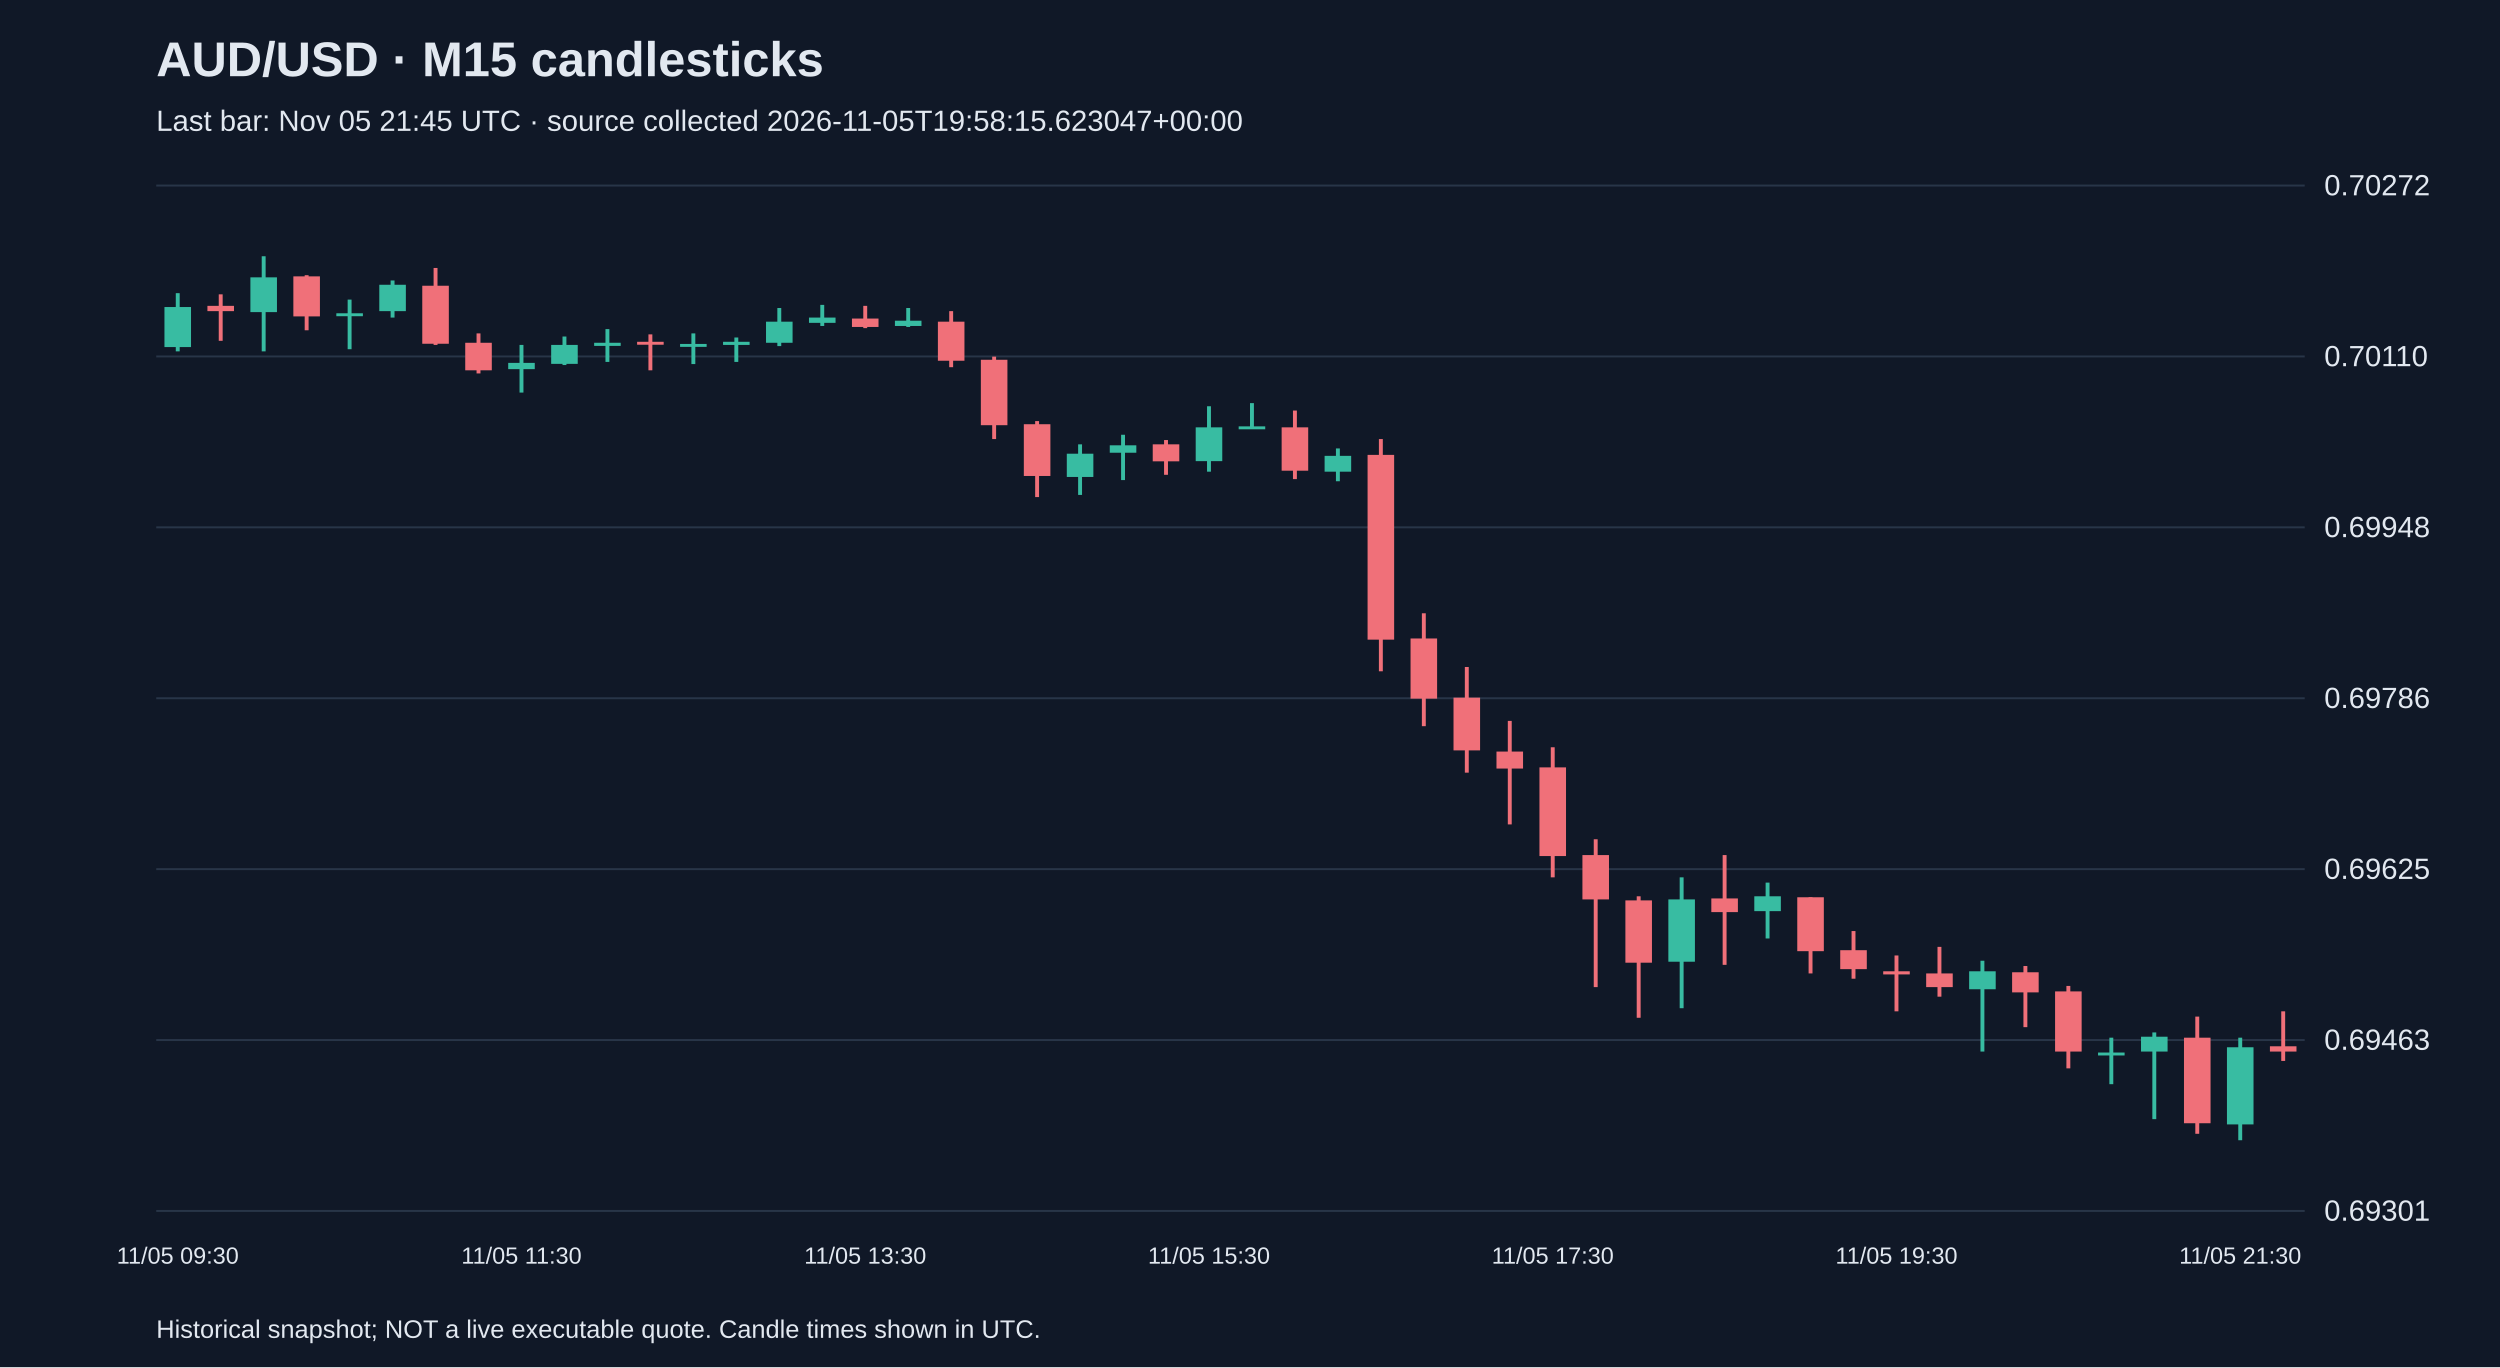
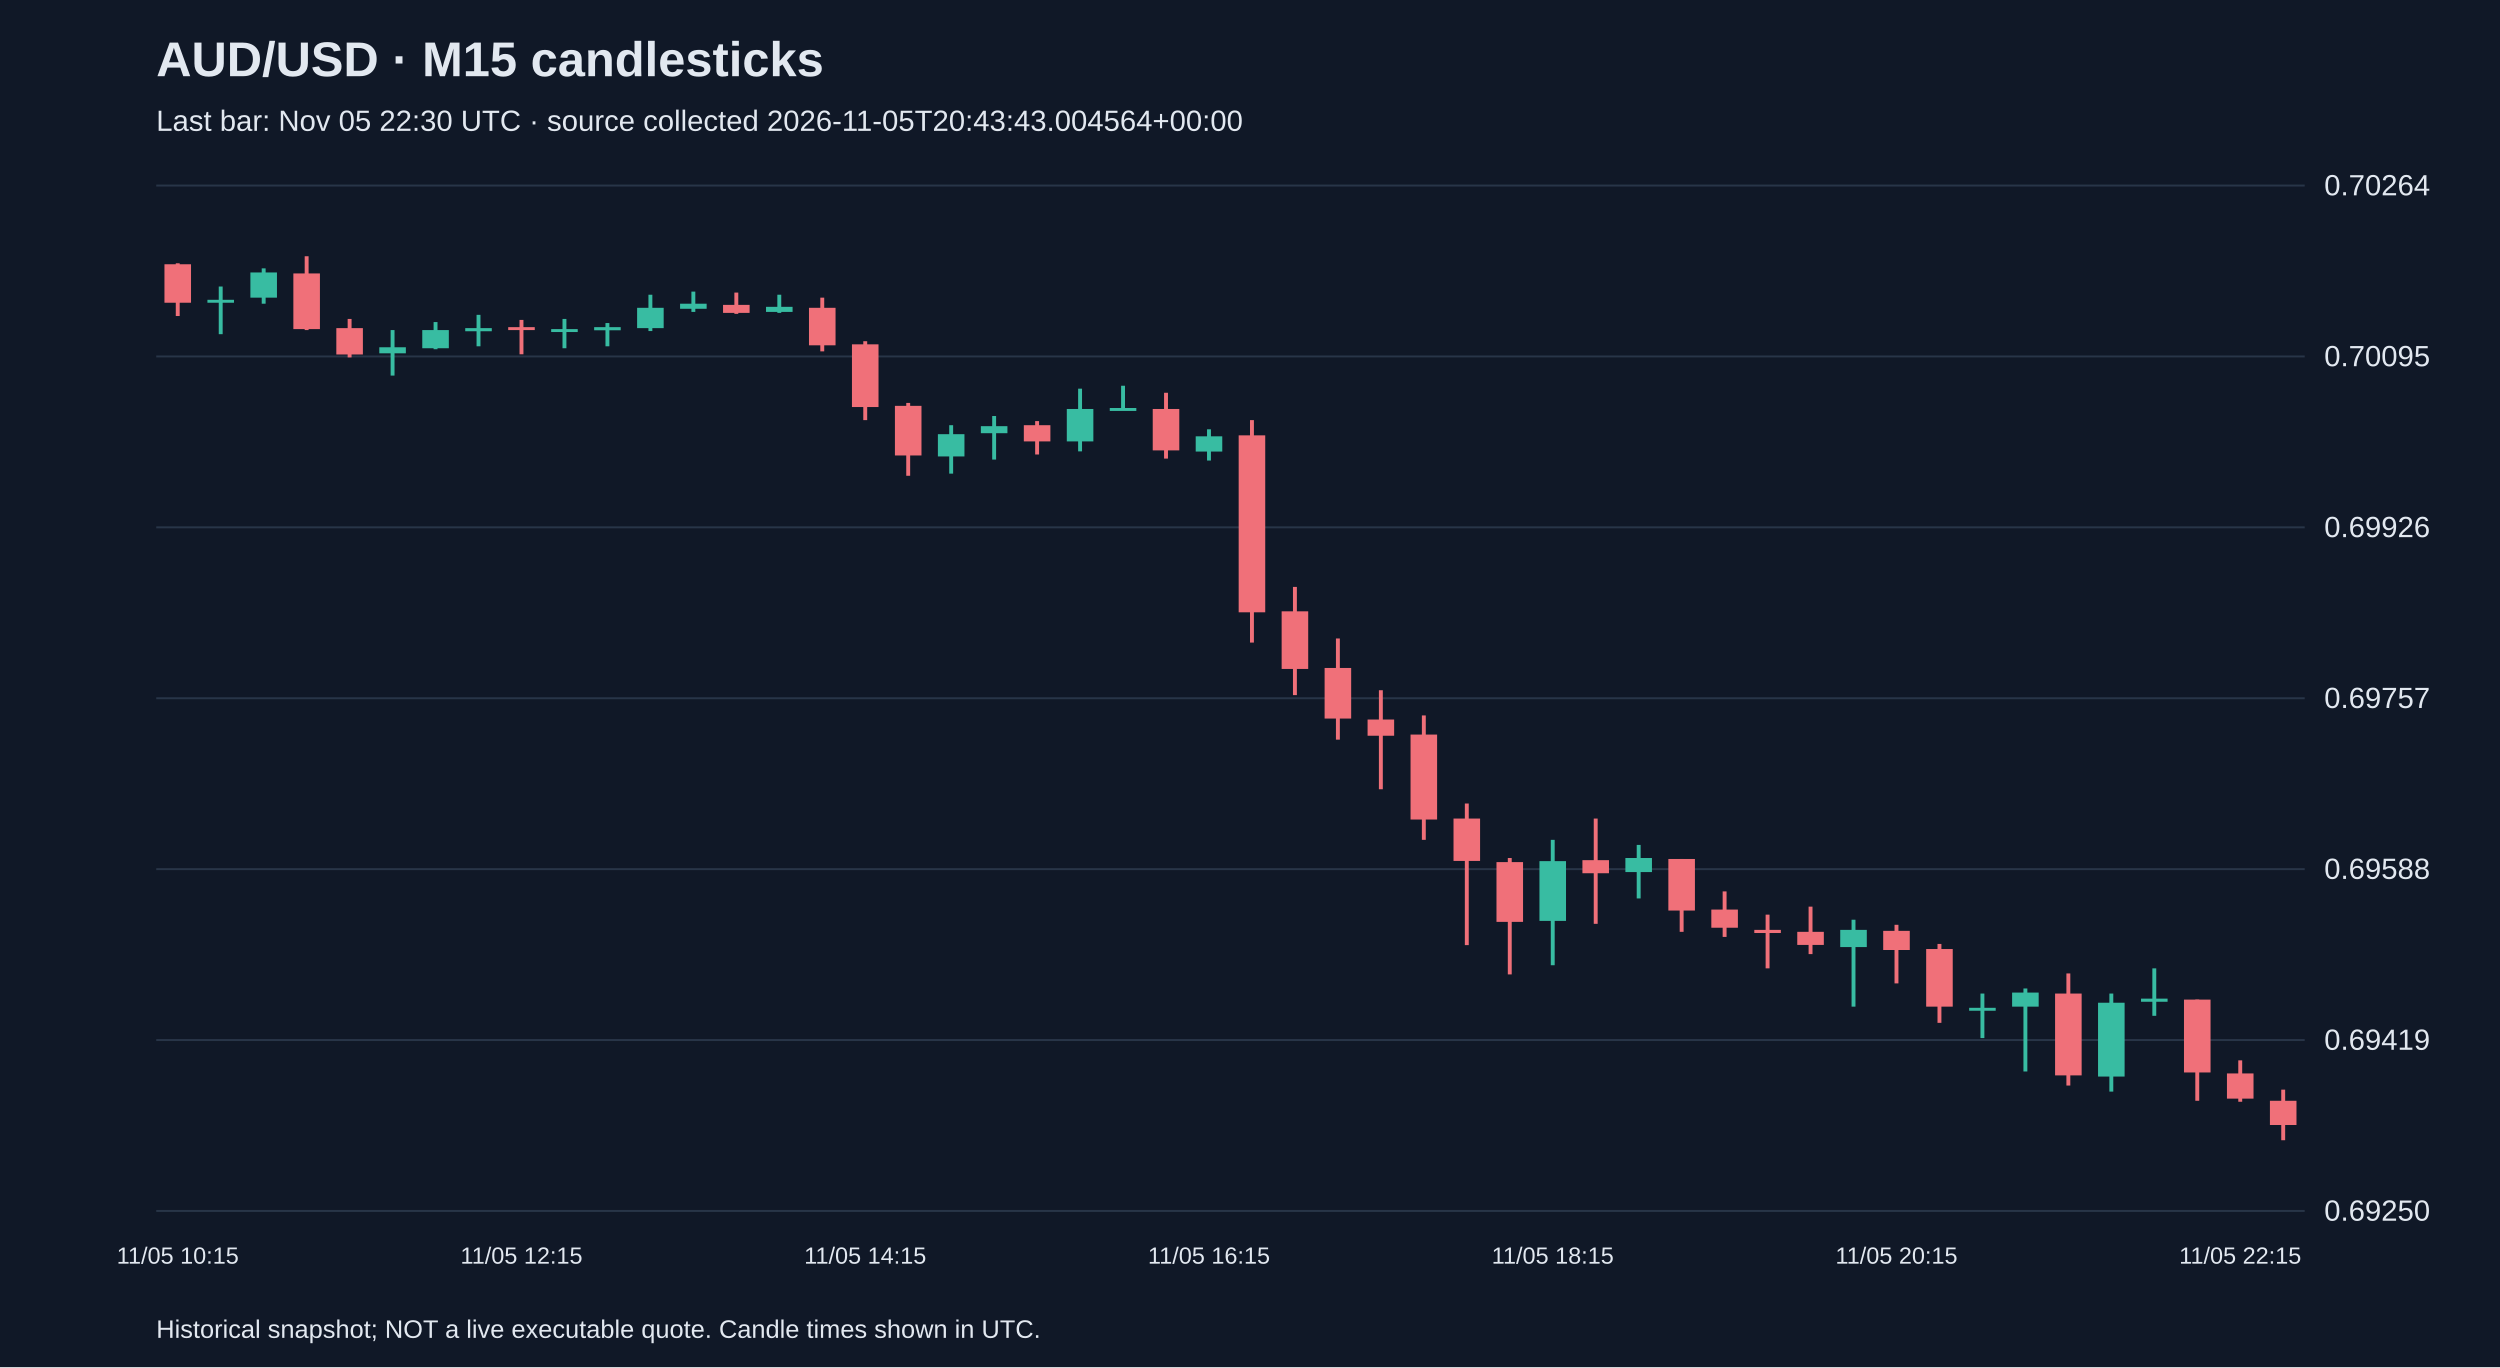
<svg xmlns="http://www.w3.org/2000/svg" viewBox="0 0 1280 700">
  <rect width="100%" height="100%" fill="#101827" />
  <style>text{font-family:Arial,sans-serif;fill:#e2e8f0}</style>
  <text x="80" y="39" font-size="25" font-weight="bold">AUD/USD · M15 candlesticks</text>
-   <text x="80" y="67" font-size="15" fill="#a6b1c5">Last bar: Nov 05 21:45 UTC · source collected 2026-11-05T19:58:15.623047+00:00</text>
+   <text x="80" y="67" font-size="15" fill="#a6b1c5">Last bar: Nov 05 22:30 UTC · source collected 2026-11-05T20:43:43.004564+00:00</text>
  <line x1="80" y1="620.0" x2="1180" y2="620.0" stroke="#283548" />
-   <text x="1190" y="625.0" font-size="15">0.69301</text>
+   <text x="1190" y="625.0" font-size="15">0.69250</text>
  <line x1="80" y1="532.5" x2="1180" y2="532.5" stroke="#283548" />
-   <text x="1190" y="537.5" font-size="15">0.69463</text>
+   <text x="1190" y="537.5" font-size="15">0.69419</text>
  <line x1="80" y1="445.0" x2="1180" y2="445.0" stroke="#283548" />
-   <text x="1190" y="450.0" font-size="15">0.69625</text>
+   <text x="1190" y="450.0" font-size="15">0.69588</text>
  <line x1="80" y1="357.5" x2="1180" y2="357.5" stroke="#283548" />
-   <text x="1190" y="362.5" font-size="15">0.69786</text>
+   <text x="1190" y="362.5" font-size="15">0.69757</text>
  <line x1="80" y1="270.0" x2="1180" y2="270.0" stroke="#283548" />
-   <text x="1190" y="275.0" font-size="15">0.69948</text>
+   <text x="1190" y="275.0" font-size="15">0.69926</text>
  <line x1="80" y1="182.5" x2="1180" y2="182.5" stroke="#283548" />
-   <text x="1190" y="187.5" font-size="15">0.70110</text>
+   <text x="1190" y="187.5" font-size="15">0.70095</text>
  <line x1="80" y1="95.0" x2="1180" y2="95.0" stroke="#283548" />
-   <text x="1190" y="100.0" font-size="15">0.70272</text>
-   <line x1="91.0" y1="150.1" x2="91.0" y2="179.9" stroke="#38bca2" stroke-width="2" />
-   <rect x="84.2" y="157.2" width="13.6" height="20.5" fill="#38bca2" />
-   <text x="91.0" y="647" text-anchor="middle" font-size="12">11/05 09:30</text>
-   <line x1="113.0" y1="150.7" x2="113.0" y2="174.5" stroke="#f07079" stroke-width="2" />
-   <rect x="106.2" y="156.6" width="13.6" height="2.7" fill="#f07079" />
-   <line x1="135.0" y1="131.2" x2="135.0" y2="179.9" stroke="#38bca2" stroke-width="2" />
-   <rect x="128.2" y="142.0" width="13.6" height="17.8" fill="#38bca2" />
-   <line x1="157.0" y1="140.9" x2="157.0" y2="169.1" stroke="#f07079" stroke-width="2" />
-   <rect x="150.2" y="141.5" width="13.6" height="20.5" fill="#f07079" />
-   <line x1="179.0" y1="153.4" x2="179.0" y2="178.8" stroke="#38bca2" stroke-width="2" />
-   <rect x="172.2" y="160.4" width="13.6" height="1.5" fill="#38bca2" />
-   <line x1="201.0" y1="143.6" x2="201.0" y2="162.6" stroke="#38bca2" stroke-width="2" />
-   <rect x="194.2" y="145.8" width="13.6" height="13.5" fill="#38bca2" />
-   <line x1="223.0" y1="137.2" x2="223.0" y2="176.6" stroke="#f07079" stroke-width="2" />
-   <rect x="216.2" y="146.3" width="13.6" height="29.7" fill="#f07079" />
-   <line x1="245.0" y1="170.7" x2="245.0" y2="191.2" stroke="#f07079" stroke-width="2" />
-   <rect x="238.2" y="175.5" width="13.6" height="14.1" fill="#f07079" />
-   <line x1="267.0" y1="176.6" x2="267.0" y2="201.0" stroke="#38bca2" stroke-width="2" />
-   <rect x="260.2" y="185.8" width="13.6" height="3.2" fill="#38bca2" />
-   <text x="267.0" y="647" text-anchor="middle" font-size="12">11/05 11:30</text>
-   <line x1="289.0" y1="172.3" x2="289.0" y2="186.9" stroke="#38bca2" stroke-width="2" />
-   <rect x="282.2" y="176.6" width="13.6" height="9.7" fill="#38bca2" />
-   <line x1="311.0" y1="168.5" x2="311.0" y2="185.3" stroke="#38bca2" stroke-width="2" />
-   <rect x="304.2" y="175.5" width="13.6" height="1.6" fill="#38bca2" />
-   <line x1="333.0" y1="171.2" x2="333.0" y2="189.6" stroke="#f07079" stroke-width="2" />
-   <rect x="326.2" y="175.0" width="13.6" height="1.5" fill="#f07079" />
-   <line x1="355.0" y1="170.7" x2="355.0" y2="186.4" stroke="#38bca2" stroke-width="2" />
-   <rect x="348.2" y="176.1" width="13.6" height="1.5" fill="#38bca2" />
-   <line x1="377.0" y1="172.8" x2="377.0" y2="185.3" stroke="#38bca2" stroke-width="2" />
-   <rect x="370.2" y="175.0" width="13.6" height="1.6" fill="#38bca2" />
-   <line x1="399.0" y1="157.7" x2="399.0" y2="177.2" stroke="#38bca2" stroke-width="2" />
-   <rect x="392.2" y="164.7" width="13.6" height="10.8" fill="#38bca2" />
-   <line x1="421.0" y1="156.1" x2="421.0" y2="166.9" stroke="#38bca2" stroke-width="2" />
-   <rect x="414.2" y="162.6" width="13.6" height="2.7" fill="#38bca2" />
-   <line x1="443.0" y1="156.6" x2="443.0" y2="168.0" stroke="#f07079" stroke-width="2" />
-   <rect x="436.2" y="163.1" width="13.6" height="4.3" fill="#f07079" />
-   <text x="443.0" y="647" text-anchor="middle" font-size="12">11/05 13:30</text>
-   <line x1="465.0" y1="157.7" x2="465.0" y2="167.4" stroke="#38bca2" stroke-width="2" />
-   <rect x="458.2" y="164.2" width="13.6" height="2.7" fill="#38bca2" />
-   <line x1="487.0" y1="159.3" x2="487.0" y2="188.0" stroke="#f07079" stroke-width="2" />
-   <rect x="480.2" y="164.7" width="13.6" height="20.0" fill="#f07079" />
-   <line x1="509.0" y1="182.6" x2="509.0" y2="224.8" stroke="#f07079" stroke-width="2" />
-   <rect x="502.2" y="184.2" width="13.6" height="33.5" fill="#f07079" />
-   <line x1="531.0" y1="215.6" x2="531.0" y2="254.5" stroke="#f07079" stroke-width="2" />
-   <rect x="524.2" y="217.2" width="13.6" height="26.5" fill="#f07079" />
-   <line x1="553.0" y1="227.5" x2="553.0" y2="253.4" stroke="#38bca2" stroke-width="2" />
-   <rect x="546.2" y="232.3" width="13.6" height="11.9" fill="#38bca2" />
-   <line x1="575.0" y1="222.6" x2="575.0" y2="245.8" stroke="#38bca2" stroke-width="2" />
-   <rect x="568.2" y="228.0" width="13.6" height="3.8" fill="#38bca2" />
-   <line x1="597.0" y1="225.3" x2="597.0" y2="243.1" stroke="#f07079" stroke-width="2" />
-   <rect x="590.2" y="227.5" width="13.6" height="8.7" fill="#f07079" />
-   <line x1="619.0" y1="208.0" x2="619.0" y2="241.5" stroke="#38bca2" stroke-width="2" />
-   <rect x="612.2" y="218.8" width="13.6" height="17.3" fill="#38bca2" />
-   <text x="619.0" y="647" text-anchor="middle" font-size="12">11/05 15:30</text>
-   <line x1="641.0" y1="206.4" x2="641.0" y2="219.3" stroke="#38bca2" stroke-width="2" />
-   <rect x="634.2" y="218.3" width="13.6" height="1.5" fill="#38bca2" />
-   <line x1="663.0" y1="210.2" x2="663.0" y2="245.3" stroke="#f07079" stroke-width="2" />
-   <rect x="656.2" y="218.8" width="13.6" height="22.2" fill="#f07079" />
-   <line x1="685.0" y1="229.6" x2="685.0" y2="246.4" stroke="#38bca2" stroke-width="2" />
-   <rect x="678.2" y="233.4" width="13.6" height="8.1" fill="#38bca2" />
-   <line x1="707.0" y1="224.8" x2="707.0" y2="343.7" stroke="#f07079" stroke-width="2" />
-   <rect x="700.2" y="232.9" width="13.6" height="94.6" fill="#f07079" />
-   <line x1="729.0" y1="314.0" x2="729.0" y2="371.8" stroke="#f07079" stroke-width="2" />
-   <rect x="722.2" y="326.9" width="13.6" height="30.8" fill="#f07079" />
-   <line x1="751.0" y1="341.5" x2="751.0" y2="395.6" stroke="#f07079" stroke-width="2" />
-   <rect x="744.2" y="357.2" width="13.6" height="27.0" fill="#f07079" />
-   <line x1="773.0" y1="369.1" x2="773.0" y2="422.1" stroke="#f07079" stroke-width="2" />
-   <rect x="766.2" y="384.8" width="13.6" height="8.7" fill="#f07079" />
-   <line x1="795.0" y1="382.6" x2="795.0" y2="449.2" stroke="#f07079" stroke-width="2" />
-   <rect x="788.2" y="392.9" width="13.6" height="45.4" fill="#f07079" />
-   <text x="795.0" y="647" text-anchor="middle" font-size="12">11/05 17:30</text>
-   <line x1="817.0" y1="429.7" x2="817.0" y2="505.4" stroke="#f07079" stroke-width="2" />
-   <rect x="810.2" y="437.8" width="13.6" height="22.7" fill="#f07079" />
-   <line x1="839.0" y1="458.9" x2="839.0" y2="521.1" stroke="#f07079" stroke-width="2" />
-   <rect x="832.2" y="461.0" width="13.6" height="31.9" fill="#f07079" />
-   <line x1="861.0" y1="449.2" x2="861.0" y2="516.2" stroke="#38bca2" stroke-width="2" />
-   <rect x="854.2" y="460.5" width="13.6" height="31.9" fill="#38bca2" />
-   <line x1="883.0" y1="437.8" x2="883.0" y2="494.0" stroke="#f07079" stroke-width="2" />
-   <rect x="876.2" y="460.0" width="13.6" height="7.0" fill="#f07079" />
-   <line x1="905.0" y1="451.9" x2="905.0" y2="480.5" stroke="#38bca2" stroke-width="2" />
-   <rect x="898.2" y="458.9" width="13.6" height="7.6" fill="#38bca2" />
-   <line x1="927.0" y1="459.4" x2="927.0" y2="498.4" stroke="#f07079" stroke-width="2" />
-   <rect x="920.2" y="459.4" width="13.6" height="27.6" fill="#f07079" />
-   <line x1="949.0" y1="476.7" x2="949.0" y2="501.1" stroke="#f07079" stroke-width="2" />
-   <rect x="942.2" y="486.5" width="13.6" height="9.7" fill="#f07079" />
-   <line x1="971.0" y1="489.2" x2="971.0" y2="517.8" stroke="#f07079" stroke-width="2" />
-   <rect x="964.2" y="497.3" width="13.6" height="1.6" fill="#f07079" />
-   <text x="971.0" y="647" text-anchor="middle" font-size="12">11/05 19:30</text>
-   <line x1="993.0" y1="484.8" x2="993.0" y2="510.3" stroke="#f07079" stroke-width="2" />
-   <rect x="986.2" y="498.4" width="13.6" height="7.0" fill="#f07079" />
-   <line x1="1015.0" y1="491.9" x2="1015.0" y2="538.4" stroke="#38bca2" stroke-width="2" />
-   <rect x="1008.2" y="497.3" width="13.6" height="9.2" fill="#38bca2" />
-   <line x1="1037.0" y1="494.6" x2="1037.0" y2="525.9" stroke="#f07079" stroke-width="2" />
-   <rect x="1030.2" y="497.8" width="13.6" height="10.3" fill="#f07079" />
-   <line x1="1059.0" y1="504.8" x2="1059.0" y2="547.0" stroke="#f07079" stroke-width="2" />
-   <rect x="1052.2" y="507.6" width="13.6" height="30.8" fill="#f07079" />
-   <line x1="1081.0" y1="531.3" x2="1081.0" y2="555.1" stroke="#38bca2" stroke-width="2" />
-   <rect x="1074.2" y="538.9" width="13.6" height="1.5" fill="#38bca2" />
-   <line x1="1103.0" y1="528.6" x2="1103.0" y2="573.0" stroke="#38bca2" stroke-width="2" />
-   <rect x="1096.2" y="530.8" width="13.6" height="7.6" fill="#38bca2" />
-   <line x1="1125.0" y1="520.5" x2="1125.0" y2="580.5" stroke="#f07079" stroke-width="2" />
-   <rect x="1118.2" y="531.3" width="13.6" height="43.8" fill="#f07079" />
-   <line x1="1147.0" y1="531.3" x2="1147.0" y2="583.8" stroke="#38bca2" stroke-width="2" />
-   <rect x="1140.2" y="536.2" width="13.6" height="39.5" fill="#38bca2" />
-   <text x="1147.0" y="647" text-anchor="middle" font-size="12">11/05 21:30</text>
-   <line x1="1169.0" y1="517.8" x2="1169.0" y2="543.2" stroke="#f07079" stroke-width="2" />
-   <rect x="1162.2" y="535.7" width="13.6" height="2.7" fill="#f07079" />
+   <text x="1190" y="100.0" font-size="15">0.70264</text>
+   <line x1="91.0" y1="134.8" x2="91.0" y2="161.8" stroke="#f07079" stroke-width="2" />
+   <rect x="84.2" y="135.3" width="13.6" height="19.7" fill="#f07079" />
+   <text x="91.0" y="647" text-anchor="middle" font-size="12">11/05 10:15</text>
+   <line x1="113.0" y1="146.7" x2="113.0" y2="171.1" stroke="#38bca2" stroke-width="2" />
+   <rect x="106.2" y="153.5" width="13.6" height="1.5" fill="#38bca2" />
+   <line x1="135.0" y1="137.4" x2="135.0" y2="155.5" stroke="#38bca2" stroke-width="2" />
+   <rect x="128.2" y="139.5" width="13.6" height="12.9" fill="#38bca2" />
+   <line x1="157.0" y1="131.2" x2="157.0" y2="169.0" stroke="#f07079" stroke-width="2" />
+   <rect x="150.2" y="140.0" width="13.6" height="28.5" fill="#f07079" />
+   <line x1="179.0" y1="163.3" x2="179.0" y2="183.0" stroke="#f07079" stroke-width="2" />
+   <rect x="172.2" y="168.0" width="13.6" height="13.5" fill="#f07079" />
+   <line x1="201.0" y1="169.0" x2="201.0" y2="192.3" stroke="#38bca2" stroke-width="2" />
+   <rect x="194.2" y="177.8" width="13.6" height="3.1" fill="#38bca2" />
+   <line x1="223.0" y1="164.9" x2="223.0" y2="178.8" stroke="#38bca2" stroke-width="2" />
+   <rect x="216.2" y="169.0" width="13.6" height="9.3" fill="#38bca2" />
+   <line x1="245.0" y1="161.2" x2="245.0" y2="177.3" stroke="#38bca2" stroke-width="2" />
+   <rect x="238.2" y="168.0" width="13.6" height="1.6" fill="#38bca2" />
+   <line x1="267.0" y1="163.8" x2="267.0" y2="181.4" stroke="#f07079" stroke-width="2" />
+   <rect x="260.2" y="167.5" width="13.6" height="1.5" fill="#f07079" />
+   <text x="267.0" y="647" text-anchor="middle" font-size="12">11/05 12:15</text>
+   <line x1="289.0" y1="163.3" x2="289.0" y2="178.3" stroke="#38bca2" stroke-width="2" />
+   <rect x="282.2" y="168.5" width="13.6" height="1.5" fill="#38bca2" />
+   <line x1="311.0" y1="165.4" x2="311.0" y2="177.3" stroke="#38bca2" stroke-width="2" />
+   <rect x="304.2" y="167.5" width="13.6" height="1.6" fill="#38bca2" />
+   <line x1="333.0" y1="150.9" x2="333.0" y2="169.5" stroke="#38bca2" stroke-width="2" />
+   <rect x="326.2" y="157.6" width="13.6" height="10.4" fill="#38bca2" />
+   <line x1="355.0" y1="149.3" x2="355.0" y2="159.7" stroke="#38bca2" stroke-width="2" />
+   <rect x="348.2" y="155.5" width="13.6" height="2.6" fill="#38bca2" />
+   <line x1="377.0" y1="149.8" x2="377.0" y2="160.7" stroke="#f07079" stroke-width="2" />
+   <rect x="370.2" y="156.1" width="13.6" height="4.1" fill="#f07079" />
+   <line x1="399.0" y1="150.9" x2="399.0" y2="160.2" stroke="#38bca2" stroke-width="2" />
+   <rect x="392.2" y="157.1" width="13.6" height="2.6" fill="#38bca2" />
+   <line x1="421.0" y1="152.4" x2="421.0" y2="179.9" stroke="#f07079" stroke-width="2" />
+   <rect x="414.2" y="157.6" width="13.6" height="19.2" fill="#f07079" />
+   <line x1="443.0" y1="174.7" x2="443.0" y2="215.1" stroke="#f07079" stroke-width="2" />
+   <rect x="436.2" y="176.3" width="13.6" height="32.1" fill="#f07079" />
+   <text x="443.0" y="647" text-anchor="middle" font-size="12">11/05 14:15</text>
+   <line x1="465.0" y1="206.3" x2="465.0" y2="243.6" stroke="#f07079" stroke-width="2" />
+   <rect x="458.2" y="207.8" width="13.6" height="25.4" fill="#f07079" />
+   <line x1="487.0" y1="217.7" x2="487.0" y2="242.5" stroke="#38bca2" stroke-width="2" />
+   <rect x="480.2" y="222.3" width="13.6" height="11.4" fill="#38bca2" />
+   <line x1="509.0" y1="213.0" x2="509.0" y2="235.3" stroke="#38bca2" stroke-width="2" />
+   <rect x="502.2" y="218.2" width="13.6" height="3.6" fill="#38bca2" />
+   <line x1="531.0" y1="215.6" x2="531.0" y2="232.7" stroke="#f07079" stroke-width="2" />
+   <rect x="524.2" y="217.7" width="13.6" height="8.3" fill="#f07079" />
+   <line x1="553.0" y1="199.0" x2="553.0" y2="231.1" stroke="#38bca2" stroke-width="2" />
+   <rect x="546.2" y="209.4" width="13.6" height="16.6" fill="#38bca2" />
+   <line x1="575.0" y1="197.5" x2="575.0" y2="209.9" stroke="#38bca2" stroke-width="2" />
+   <rect x="568.2" y="208.9" width="13.6" height="1.5" fill="#38bca2" />
+   <line x1="597.0" y1="201.1" x2="597.0" y2="234.8" stroke="#f07079" stroke-width="2" />
+   <rect x="590.2" y="209.4" width="13.6" height="21.2" fill="#f07079" />
+   <line x1="619.0" y1="219.8" x2="619.0" y2="235.8" stroke="#38bca2" stroke-width="2" />
+   <rect x="612.2" y="223.4" width="13.6" height="7.8" fill="#38bca2" />
+   <text x="619.0" y="647" text-anchor="middle" font-size="12">11/05 16:15</text>
+   <line x1="641.0" y1="215.1" x2="641.0" y2="329.0" stroke="#f07079" stroke-width="2" />
+   <rect x="634.2" y="222.9" width="13.6" height="90.6" fill="#f07079" />
+   <line x1="663.0" y1="300.5" x2="663.0" y2="355.9" stroke="#f07079" stroke-width="2" />
+   <rect x="656.2" y="313.0" width="13.6" height="29.5" fill="#f07079" />
+   <line x1="685.0" y1="326.9" x2="685.0" y2="378.7" stroke="#f07079" stroke-width="2" />
+   <rect x="678.2" y="342.0" width="13.6" height="25.9" fill="#f07079" />
+   <line x1="707.0" y1="353.4" x2="707.0" y2="404.1" stroke="#f07079" stroke-width="2" />
+   <rect x="700.2" y="368.4" width="13.6" height="8.3" fill="#f07079" />
+   <line x1="729.0" y1="366.3" x2="729.0" y2="430.0" stroke="#f07079" stroke-width="2" />
+   <rect x="722.2" y="376.1" width="13.6" height="43.5" fill="#f07079" />
+   <line x1="751.0" y1="411.4" x2="751.0" y2="483.9" stroke="#f07079" stroke-width="2" />
+   <rect x="744.2" y="419.1" width="13.6" height="21.7" fill="#f07079" />
+   <line x1="773.0" y1="439.3" x2="773.0" y2="498.9" stroke="#f07079" stroke-width="2" />
+   <rect x="766.2" y="441.4" width="13.6" height="30.6" fill="#f07079" />
+   <line x1="795.0" y1="430.0" x2="795.0" y2="494.2" stroke="#38bca2" stroke-width="2" />
+   <rect x="788.2" y="440.9" width="13.6" height="30.6" fill="#38bca2" />
+   <text x="795.0" y="647" text-anchor="middle" font-size="12">11/05 18:15</text>
+   <line x1="817.0" y1="419.1" x2="817.0" y2="473.0" stroke="#f07079" stroke-width="2" />
+   <rect x="810.2" y="440.4" width="13.6" height="6.7" fill="#f07079" />
+   <line x1="839.0" y1="432.6" x2="839.0" y2="460.0" stroke="#38bca2" stroke-width="2" />
+   <rect x="832.2" y="439.3" width="13.6" height="7.2" fill="#38bca2" />
+   <line x1="861.0" y1="439.8" x2="861.0" y2="477.1" stroke="#f07079" stroke-width="2" />
+   <rect x="854.2" y="439.8" width="13.6" height="26.4" fill="#f07079" />
+   <line x1="883.0" y1="456.4" x2="883.0" y2="479.7" stroke="#f07079" stroke-width="2" />
+   <rect x="876.2" y="465.7" width="13.6" height="9.3" fill="#f07079" />
+   <line x1="905.0" y1="468.3" x2="905.0" y2="495.8" stroke="#f07079" stroke-width="2" />
+   <rect x="898.2" y="476.1" width="13.6" height="1.6" fill="#f07079" />
+   <line x1="927.0" y1="464.2" x2="927.0" y2="488.5" stroke="#f07079" stroke-width="2" />
+   <rect x="920.2" y="477.1" width="13.6" height="6.7" fill="#f07079" />
+   <line x1="949.0" y1="470.9" x2="949.0" y2="515.4" stroke="#38bca2" stroke-width="2" />
+   <rect x="942.2" y="476.1" width="13.6" height="8.8" fill="#38bca2" />
+   <line x1="971.0" y1="473.5" x2="971.0" y2="503.5" stroke="#f07079" stroke-width="2" />
+   <rect x="964.2" y="476.6" width="13.6" height="9.8" fill="#f07079" />
+   <text x="971.0" y="647" text-anchor="middle" font-size="12">11/05 20:15</text>
+   <line x1="993.0" y1="483.3" x2="993.0" y2="523.7" stroke="#f07079" stroke-width="2" />
+   <rect x="986.2" y="485.9" width="13.6" height="29.5" fill="#f07079" />
+   <line x1="1015.0" y1="508.7" x2="1015.0" y2="531.5" stroke="#38bca2" stroke-width="2" />
+   <rect x="1008.2" y="516.0" width="13.6" height="1.5" fill="#38bca2" />
+   <line x1="1037.0" y1="506.1" x2="1037.0" y2="548.6" stroke="#38bca2" stroke-width="2" />
+   <rect x="1030.2" y="508.2" width="13.6" height="7.2" fill="#38bca2" />
+   <line x1="1059.0" y1="498.4" x2="1059.0" y2="555.8" stroke="#f07079" stroke-width="2" />
+   <rect x="1052.2" y="508.7" width="13.6" height="41.9" fill="#f07079" />
+   <line x1="1081.0" y1="508.7" x2="1081.0" y2="558.9" stroke="#38bca2" stroke-width="2" />
+   <rect x="1074.2" y="513.4" width="13.6" height="37.8" fill="#38bca2" />
+   <line x1="1103.0" y1="495.8" x2="1103.0" y2="520.1" stroke="#38bca2" stroke-width="2" />
+   <rect x="1096.2" y="511.3" width="13.6" height="1.6" fill="#38bca2" />
+   <line x1="1125.0" y1="511.8" x2="1125.0" y2="563.6" stroke="#f07079" stroke-width="2" />
+   <rect x="1118.2" y="511.8" width="13.6" height="37.3" fill="#f07079" />
+   <line x1="1147.0" y1="542.9" x2="1147.0" y2="564.1" stroke="#f07079" stroke-width="2" />
+   <rect x="1140.2" y="549.6" width="13.6" height="12.9" fill="#f07079" />
+   <text x="1147.0" y="647" text-anchor="middle" font-size="12">11/05 22:15</text>
+   <line x1="1169.0" y1="557.9" x2="1169.0" y2="583.8" stroke="#f07079" stroke-width="2" />
+   <rect x="1162.2" y="563.6" width="13.6" height="12.4" fill="#f07079" />
  <text x="80" y="685" font-size="13">Historical snapshot; NOT a live executable quote. Candle times shown in UTC.</text>
</svg>
